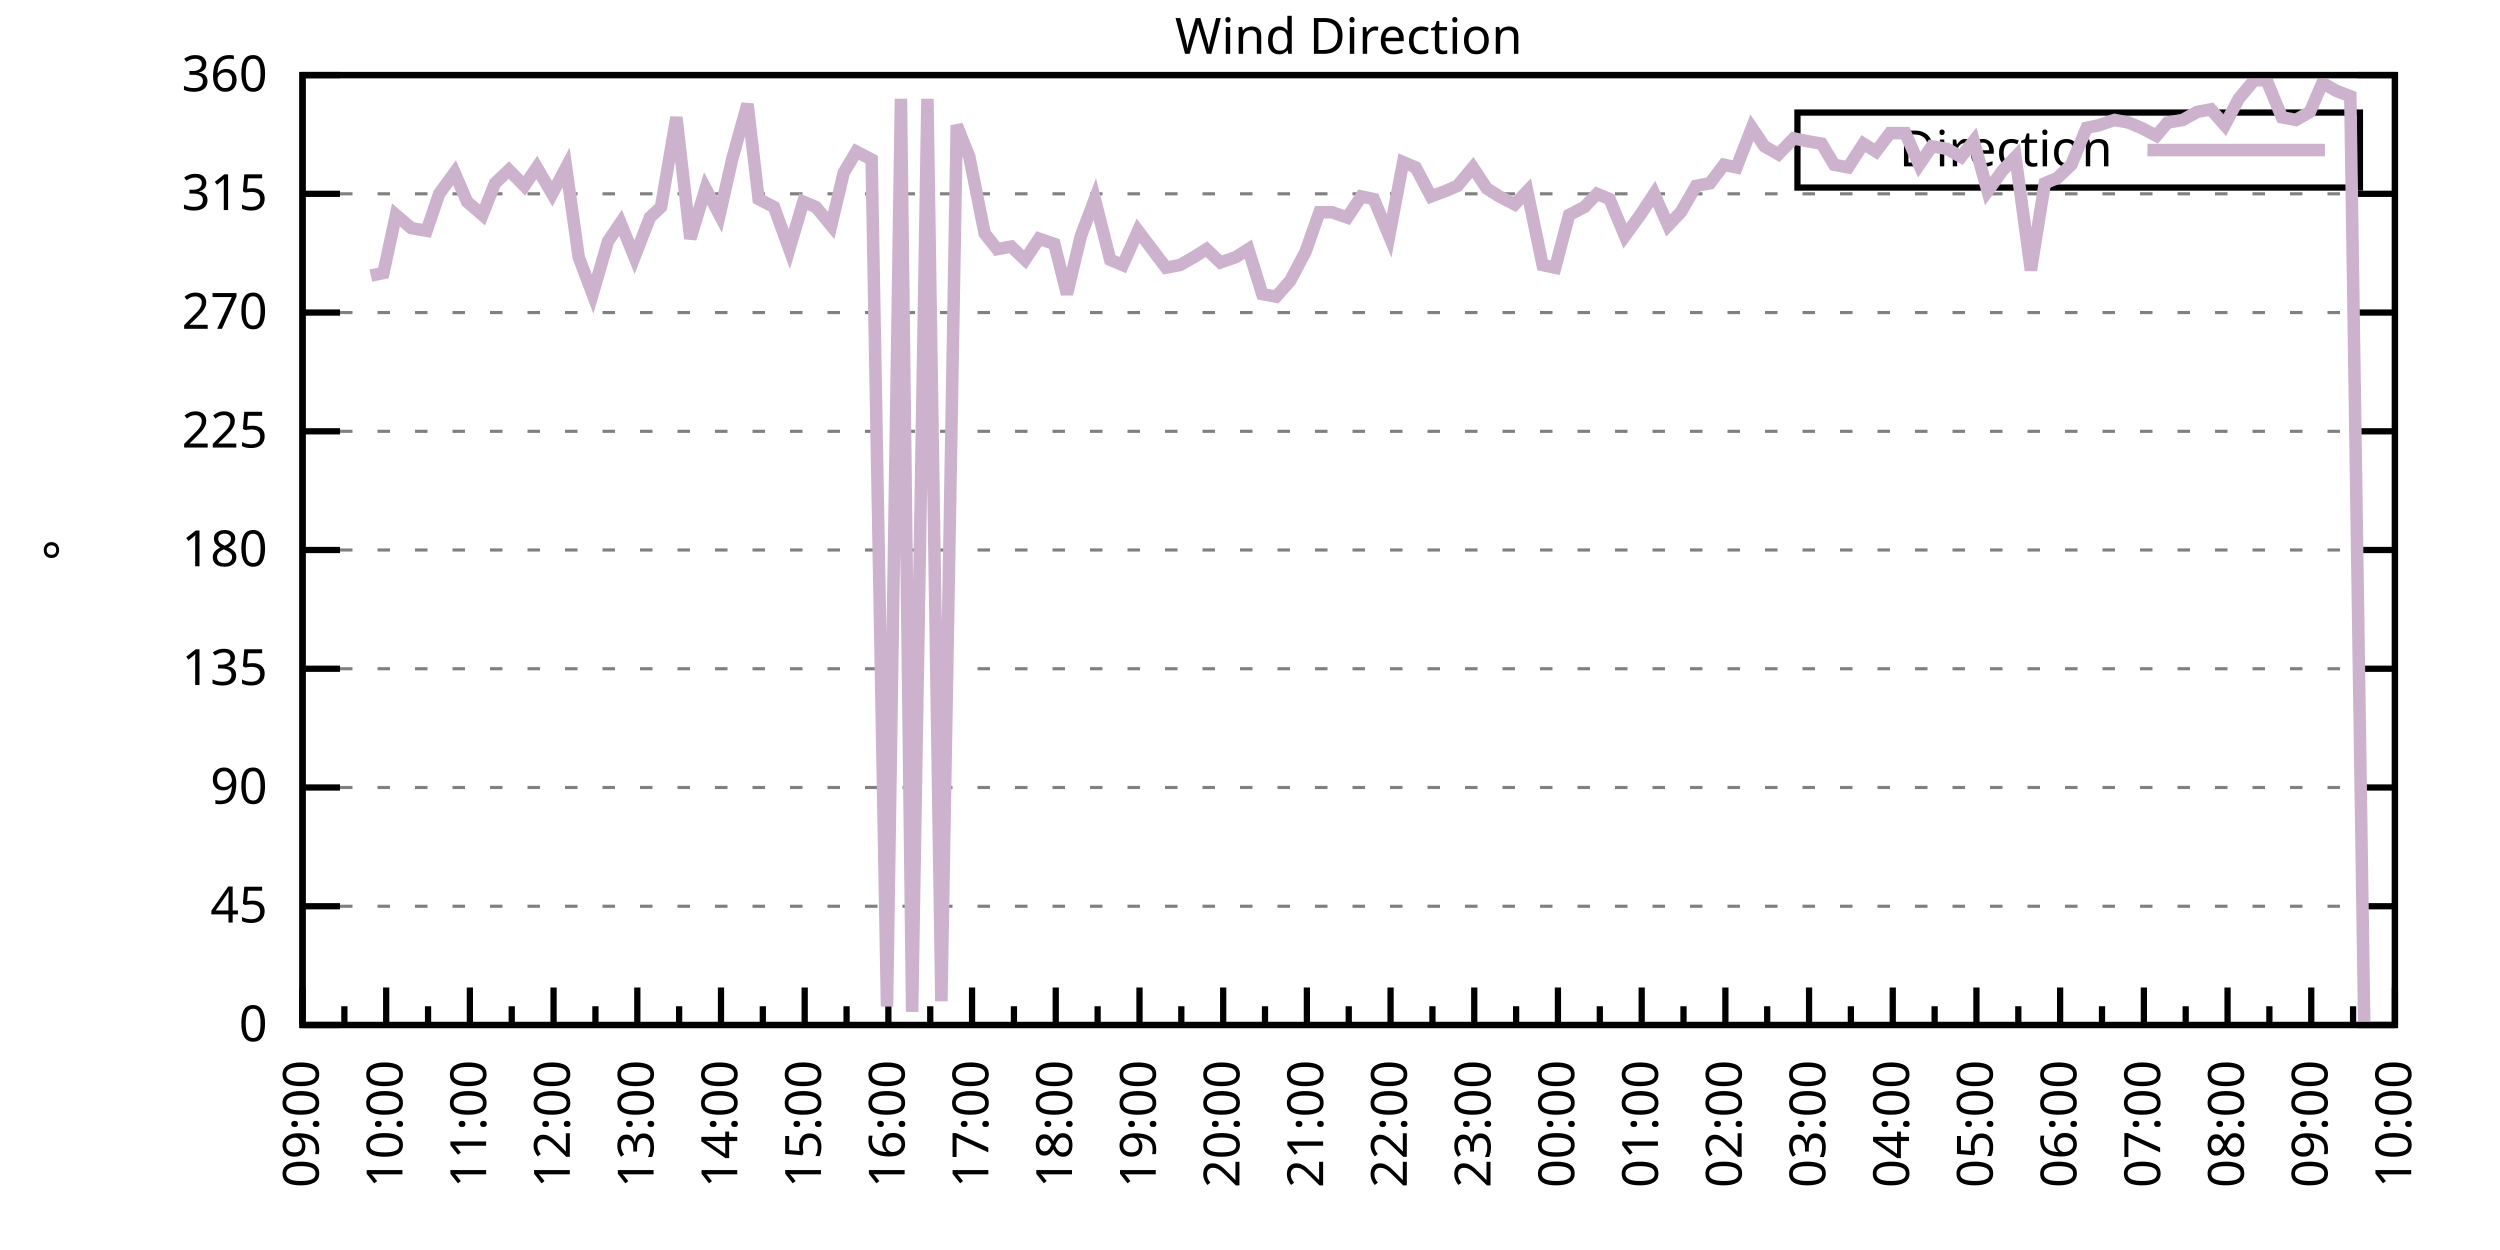
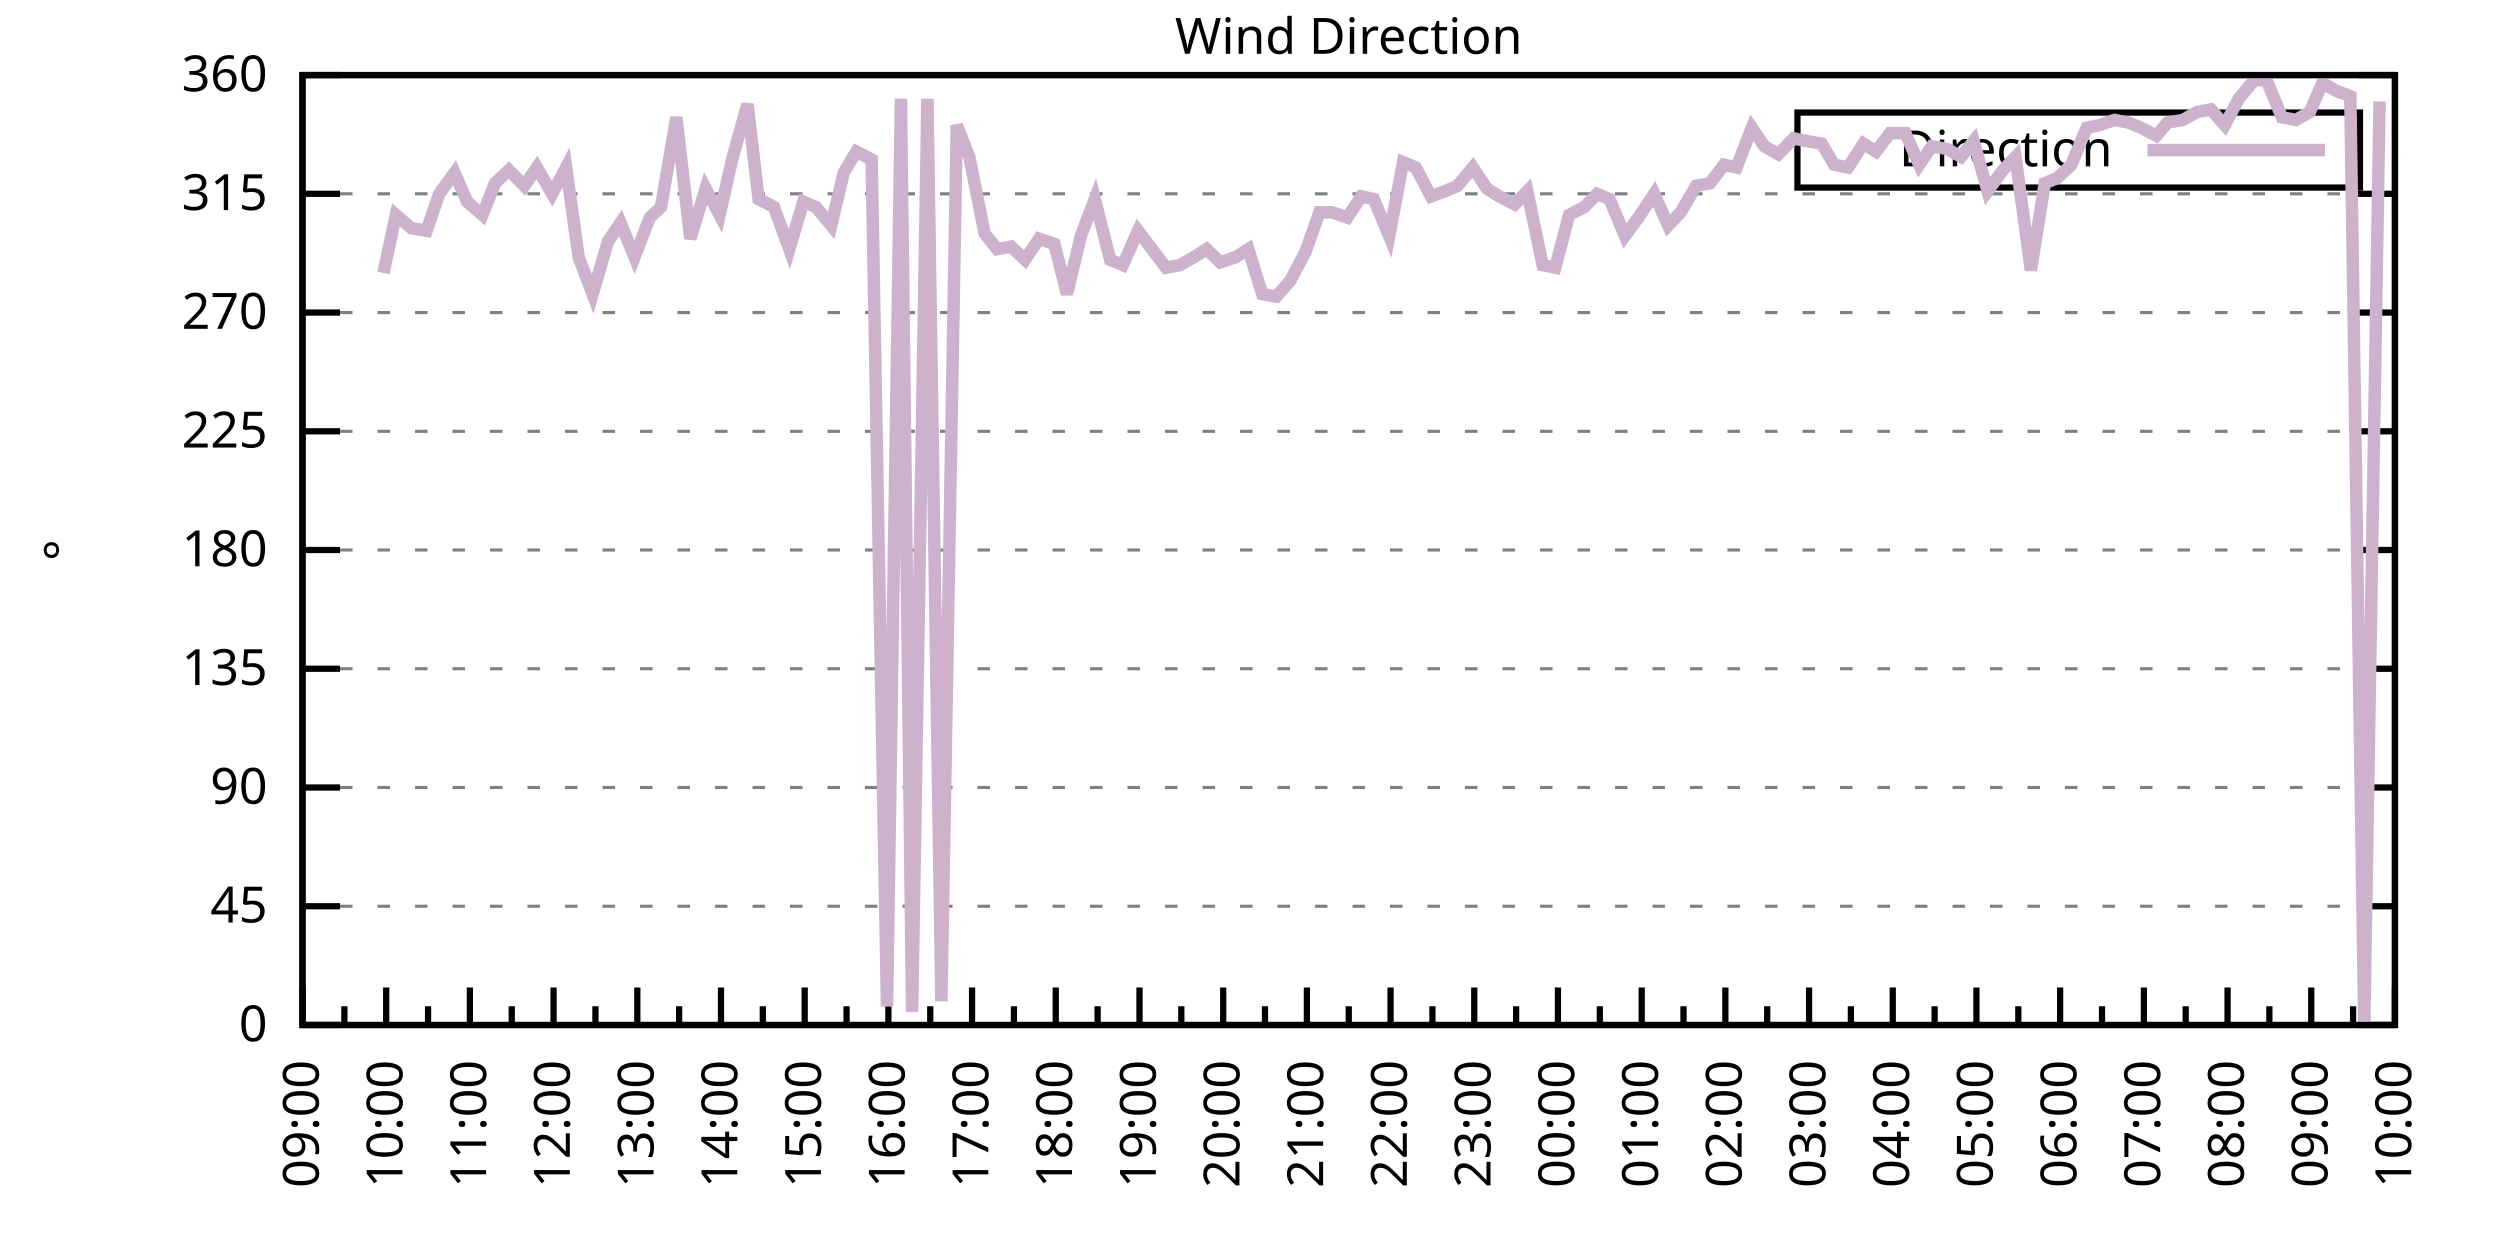
<svg xmlns="http://www.w3.org/2000/svg" xmlns:xlink="http://www.w3.org/1999/xlink" width="400" height="200" viewBox="0 0 400 200">
  <g id="gnuplot_canvas">
    <rect x="0" y="0" width="400" height="200" fill="none" />
    <defs>
      <circle id="gpDot" r="0.5" stroke-width="0.5" stroke="currentColor" />
      <path id="gpPt0" stroke-width="0.333" stroke="currentColor" d="M-1,0 h2 M0,-1 v2" />
      <path id="gpPt1" stroke-width="0.333" stroke="currentColor" d="M-1,-1 L1,1 M1,-1 L-1,1" />
      <path id="gpPt2" stroke-width="0.333" stroke="currentColor" d="M-1,0 L1,0 M0,-1 L0,1 M-1,-1 L1,1 M-1,1 L1,-1" />
      <rect id="gpPt3" stroke-width="0.333" stroke="currentColor" x="-1" y="-1" width="2" height="2" />
      <rect id="gpPt4" stroke-width="0.333" stroke="currentColor" fill="currentColor" x="-1" y="-1" width="2" height="2" />
      <circle id="gpPt5" stroke-width="0.333" stroke="currentColor" cx="0" cy="0" r="1" />
      <use xlink:href="#gpPt5" id="gpPt6" fill="currentColor" stroke="none" />
      <path id="gpPt7" stroke-width="0.333" stroke="currentColor" d="M0,-1.33 L-1.33,0.67 L1.33,0.67 z" />
      <use xlink:href="#gpPt7" id="gpPt8" fill="currentColor" stroke="none" />
      <use xlink:href="#gpPt7" id="gpPt9" stroke="currentColor" transform="rotate(180)" />
      <use xlink:href="#gpPt9" id="gpPt10" fill="currentColor" stroke="none" />
      <use xlink:href="#gpPt3" id="gpPt11" stroke="currentColor" transform="rotate(45)" />
      <use xlink:href="#gpPt11" id="gpPt12" fill="currentColor" stroke="none" />
      <path id="gpPt13" stroke-width="0.333" stroke="currentColor" d="M0,1.330 L1.265,0.411 L0.782,-1.067 L-0.782,-1.076 L-1.265,0.411 z" />
      <use xlink:href="#gpPt13" id="gpPt14" fill="currentColor" stroke="none" />
      <filter id="textbox" filterUnits="objectBoundingBox" x="0" y="0" height="1" width="1">
        <feFlood flood-color="white" flood-opacity="1" result="bgnd" />
        <feComposite in="SourceGraphic" in2="bgnd" operator="atop" />
      </filter>
      <filter id="greybox" filterUnits="objectBoundingBox" x="0" y="0" height="1" width="1">
        <feFlood flood-color="lightgrey" flood-opacity="1" result="grey" />
        <feComposite in="SourceGraphic" in2="grey" operator="atop" />
      </filter>
    </defs>
    <g fill="none" color="white" stroke="currentColor" stroke-width="1.00" stroke-linecap="butt" stroke-linejoin="miter">
</g>
    <g fill="none" color="black" stroke="currentColor" stroke-width="1.00" stroke-linecap="butt" stroke-linejoin="miter">
      <g stroke="none" shape-rendering="crispEdges">
        <polygon fill="rgb(255, 255, 255)" points="48.40,164.00 383.18,164.00 383.18,12.02 48.40,12.02 " />
      </g>
    </g>
    <g fill="none" color="black" stroke="currentColor" stroke-width="1.00" stroke-linecap="butt" stroke-linejoin="miter">
</g>
    <g fill="none" color="black" stroke="black" stroke-width="0.50" stroke-linecap="butt" stroke-linejoin="miter">
</g>
    <g fill="none" color="gray" stroke="currentColor" stroke-width="0.50" stroke-linecap="butt" stroke-linejoin="miter">
      <path stroke="gray" stroke-dasharray="2,4" class="gridline" d="M48.40,164.00 L383.19,164.00  " />
    </g>
    <g fill="none" color="gray" stroke="gray" stroke-width="1.00" stroke-linecap="butt" stroke-linejoin="miter">
</g>
    <g fill="none" color="black" stroke="currentColor" stroke-width="1.00" stroke-linecap="butt" stroke-linejoin="miter">
      <path stroke="black" d="M48.40,164.00 L54.40,164.00 M383.19,164.00 L377.19,164.00  " />
      <g transform="translate(42.80,166.60)" stroke="none" fill="black" font-family="Sans" font-size="8.00" text-anchor="end">
        <text>
          <tspan font-family="Sans"> 0</tspan>
        </text>
      </g>
    </g>
    <g fill="none" color="black" stroke="currentColor" stroke-width="1.00" stroke-linecap="butt" stroke-linejoin="miter">
</g>
    <g fill="none" color="black" stroke="black" stroke-width="0.50" stroke-linecap="butt" stroke-linejoin="miter">
</g>
    <g fill="none" color="gray" stroke="currentColor" stroke-width="0.50" stroke-linecap="butt" stroke-linejoin="miter">
      <path stroke="gray" stroke-dasharray="2,4" class="gridline" d="M48.40,145.00 L383.19,145.00  " />
    </g>
    <g fill="none" color="gray" stroke="gray" stroke-width="1.00" stroke-linecap="butt" stroke-linejoin="miter">
</g>
    <g fill="none" color="black" stroke="currentColor" stroke-width="1.00" stroke-linecap="butt" stroke-linejoin="miter">
      <path stroke="black" d="M48.40,145.00 L54.40,145.00 M383.19,145.00 L377.19,145.00  " />
      <g transform="translate(42.80,147.60)" stroke="none" fill="black" font-family="Sans" font-size="8.00" text-anchor="end">
        <text>
          <tspan font-family="Sans"> 45</tspan>
        </text>
      </g>
    </g>
    <g fill="none" color="black" stroke="currentColor" stroke-width="1.00" stroke-linecap="butt" stroke-linejoin="miter">
</g>
    <g fill="none" color="black" stroke="black" stroke-width="0.50" stroke-linecap="butt" stroke-linejoin="miter">
</g>
    <g fill="none" color="gray" stroke="currentColor" stroke-width="0.50" stroke-linecap="butt" stroke-linejoin="miter">
      <path stroke="gray" stroke-dasharray="2,4" class="gridline" d="M48.40,126.00 L383.19,126.00  " />
    </g>
    <g fill="none" color="gray" stroke="gray" stroke-width="1.00" stroke-linecap="butt" stroke-linejoin="miter">
</g>
    <g fill="none" color="black" stroke="currentColor" stroke-width="1.00" stroke-linecap="butt" stroke-linejoin="miter">
      <path stroke="black" d="M48.40,126.00 L54.40,126.00 M383.19,126.00 L377.19,126.00  " />
      <g transform="translate(42.80,128.60)" stroke="none" fill="black" font-family="Sans" font-size="8.00" text-anchor="end">
        <text>
          <tspan font-family="Sans"> 90</tspan>
        </text>
      </g>
    </g>
    <g fill="none" color="black" stroke="currentColor" stroke-width="1.00" stroke-linecap="butt" stroke-linejoin="miter">
</g>
    <g fill="none" color="black" stroke="black" stroke-width="0.50" stroke-linecap="butt" stroke-linejoin="miter">
</g>
    <g fill="none" color="gray" stroke="currentColor" stroke-width="0.50" stroke-linecap="butt" stroke-linejoin="miter">
      <path stroke="gray" stroke-dasharray="2,4" class="gridline" d="M48.40,107.00 L383.19,107.00  " />
    </g>
    <g fill="none" color="gray" stroke="gray" stroke-width="1.00" stroke-linecap="butt" stroke-linejoin="miter">
</g>
    <g fill="none" color="black" stroke="currentColor" stroke-width="1.00" stroke-linecap="butt" stroke-linejoin="miter">
      <path stroke="black" d="M48.40,107.00 L54.40,107.00 M383.19,107.00 L377.19,107.00  " />
      <g transform="translate(42.80,109.60)" stroke="none" fill="black" font-family="Sans" font-size="8.00" text-anchor="end">
        <text>
          <tspan font-family="Sans"> 135</tspan>
        </text>
      </g>
    </g>
    <g fill="none" color="black" stroke="currentColor" stroke-width="1.00" stroke-linecap="butt" stroke-linejoin="miter">
</g>
    <g fill="none" color="black" stroke="black" stroke-width="0.50" stroke-linecap="butt" stroke-linejoin="miter">
</g>
    <g fill="none" color="gray" stroke="currentColor" stroke-width="0.50" stroke-linecap="butt" stroke-linejoin="miter">
      <path stroke="gray" stroke-dasharray="2,4" class="gridline" d="M48.40,88.00 L383.19,88.00  " />
    </g>
    <g fill="none" color="gray" stroke="gray" stroke-width="1.00" stroke-linecap="butt" stroke-linejoin="miter">
</g>
    <g fill="none" color="black" stroke="currentColor" stroke-width="1.00" stroke-linecap="butt" stroke-linejoin="miter">
      <path stroke="black" d="M48.40,88.00 L54.40,88.00 M383.19,88.00 L377.19,88.00  " />
      <g transform="translate(42.80,90.60)" stroke="none" fill="black" font-family="Sans" font-size="8.00" text-anchor="end">
        <text>
          <tspan font-family="Sans"> 180</tspan>
        </text>
      </g>
    </g>
    <g fill="none" color="black" stroke="currentColor" stroke-width="1.00" stroke-linecap="butt" stroke-linejoin="miter">
</g>
    <g fill="none" color="black" stroke="black" stroke-width="0.50" stroke-linecap="butt" stroke-linejoin="miter">
</g>
    <g fill="none" color="gray" stroke="currentColor" stroke-width="0.50" stroke-linecap="butt" stroke-linejoin="miter">
      <path stroke="gray" stroke-dasharray="2,4" class="gridline" d="M48.40,69.01 L383.19,69.01  " />
    </g>
    <g fill="none" color="gray" stroke="gray" stroke-width="1.00" stroke-linecap="butt" stroke-linejoin="miter">
</g>
    <g fill="none" color="black" stroke="currentColor" stroke-width="1.00" stroke-linecap="butt" stroke-linejoin="miter">
      <path stroke="black" d="M48.40,69.01 L54.40,69.01 M383.19,69.01 L377.19,69.01  " />
      <g transform="translate(42.80,71.61)" stroke="none" fill="black" font-family="Sans" font-size="8.00" text-anchor="end">
        <text>
          <tspan font-family="Sans"> 225</tspan>
        </text>
      </g>
    </g>
    <g fill="none" color="black" stroke="currentColor" stroke-width="1.00" stroke-linecap="butt" stroke-linejoin="miter">
</g>
    <g fill="none" color="black" stroke="black" stroke-width="0.50" stroke-linecap="butt" stroke-linejoin="miter">
</g>
    <g fill="none" color="gray" stroke="currentColor" stroke-width="0.50" stroke-linecap="butt" stroke-linejoin="miter">
      <path stroke="gray" stroke-dasharray="2,4" class="gridline" d="M48.40,50.01 L383.19,50.01  " />
    </g>
    <g fill="none" color="gray" stroke="gray" stroke-width="1.00" stroke-linecap="butt" stroke-linejoin="miter">
</g>
    <g fill="none" color="black" stroke="currentColor" stroke-width="1.00" stroke-linecap="butt" stroke-linejoin="miter">
      <path stroke="black" d="M48.40,50.01 L54.40,50.01 M383.19,50.01 L377.19,50.01  " />
      <g transform="translate(42.80,52.61)" stroke="none" fill="black" font-family="Sans" font-size="8.00" text-anchor="end">
        <text>
          <tspan font-family="Sans"> 270</tspan>
        </text>
      </g>
    </g>
    <g fill="none" color="black" stroke="currentColor" stroke-width="1.00" stroke-linecap="butt" stroke-linejoin="miter">
</g>
    <g fill="none" color="black" stroke="black" stroke-width="0.50" stroke-linecap="butt" stroke-linejoin="miter">
</g>
    <g fill="none" color="gray" stroke="currentColor" stroke-width="0.50" stroke-linecap="butt" stroke-linejoin="miter">
      <path stroke="gray" stroke-dasharray="2,4" class="gridline" d="M48.40,31.01 L383.19,31.01  " />
    </g>
    <g fill="none" color="gray" stroke="gray" stroke-width="1.00" stroke-linecap="butt" stroke-linejoin="miter">
</g>
    <g fill="none" color="black" stroke="currentColor" stroke-width="1.00" stroke-linecap="butt" stroke-linejoin="miter">
      <path stroke="black" d="M48.40,31.01 L54.40,31.01 M383.19,31.01 L377.19,31.01  " />
      <g transform="translate(42.80,33.61)" stroke="none" fill="black" font-family="Sans" font-size="8.00" text-anchor="end">
        <text>
          <tspan font-family="Sans"> 315</tspan>
        </text>
      </g>
    </g>
    <g fill="none" color="black" stroke="currentColor" stroke-width="1.00" stroke-linecap="butt" stroke-linejoin="miter">
</g>
    <g fill="none" color="black" stroke="black" stroke-width="0.50" stroke-linecap="butt" stroke-linejoin="miter">
</g>
    <g fill="none" color="gray" stroke="currentColor" stroke-width="0.50" stroke-linecap="butt" stroke-linejoin="miter">
      <path stroke="gray" stroke-dasharray="2,4" class="gridline" d="M48.40,12.01 L383.19,12.01  " />
    </g>
    <g fill="none" color="gray" stroke="gray" stroke-width="1.00" stroke-linecap="butt" stroke-linejoin="miter">
</g>
    <g fill="none" color="black" stroke="currentColor" stroke-width="1.00" stroke-linecap="butt" stroke-linejoin="miter">
      <path stroke="black" d="M48.40,12.01 L54.40,12.01 M383.19,12.01 L377.19,12.01  " />
      <g transform="translate(42.80,14.61)" stroke="none" fill="black" font-family="Sans" font-size="8.00" text-anchor="end">
        <text>
          <tspan font-family="Sans"> 360</tspan>
        </text>
      </g>
    </g>
    <g fill="none" color="black" stroke="currentColor" stroke-width="1.00" stroke-linecap="butt" stroke-linejoin="miter">
      <path stroke="black" d="M48.40,164.00 L48.40,158.00  " />
      <g transform="translate(51.00,169.60) rotate(270)" stroke="none" fill="black" font-family="Sans" font-size="8.00" text-anchor="end">
        <text>
          <tspan font-family="Sans">09:00</tspan>
        </text>
      </g>
    </g>
    <g fill="none" color="black" stroke="currentColor" stroke-width="1.00" stroke-linecap="butt" stroke-linejoin="miter">
      <path stroke="black" d="M55.10,164.00 L55.10,161.00 M61.79,164.00 L61.79,158.00  " />
      <g transform="translate(64.39,169.60) rotate(270)" stroke="none" fill="black" font-family="Sans" font-size="8.00" text-anchor="end">
        <text>
          <tspan font-family="Sans">10:00</tspan>
        </text>
      </g>
    </g>
    <g fill="none" color="black" stroke="currentColor" stroke-width="1.00" stroke-linecap="butt" stroke-linejoin="miter">
      <path stroke="black" d="M68.49,164.00 L68.49,161.00 M75.18,164.00 L75.18,158.00  " />
      <g transform="translate(77.78,169.60) rotate(270)" stroke="none" fill="black" font-family="Sans" font-size="8.00" text-anchor="end">
        <text>
          <tspan font-family="Sans">11:00</tspan>
        </text>
      </g>
    </g>
    <g fill="none" color="black" stroke="currentColor" stroke-width="1.00" stroke-linecap="butt" stroke-linejoin="miter">
      <path stroke="black" d="M81.88,164.00 L81.88,161.00 M88.57,164.00 L88.57,158.00  " />
      <g transform="translate(91.17,169.60) rotate(270)" stroke="none" fill="black" font-family="Sans" font-size="8.00" text-anchor="end">
        <text>
          <tspan font-family="Sans">12:00</tspan>
        </text>
      </g>
    </g>
    <g fill="none" color="black" stroke="currentColor" stroke-width="1.00" stroke-linecap="butt" stroke-linejoin="miter">
      <path stroke="black" d="M95.27,164.00 L95.27,161.00 M101.97,164.00 L101.97,158.00  " />
      <g transform="translate(104.57,169.60) rotate(270)" stroke="none" fill="black" font-family="Sans" font-size="8.00" text-anchor="end">
        <text>
          <tspan font-family="Sans">13:00</tspan>
        </text>
      </g>
    </g>
    <g fill="none" color="black" stroke="currentColor" stroke-width="1.00" stroke-linecap="butt" stroke-linejoin="miter">
      <path stroke="black" d="M108.66,164.00 L108.66,161.00 M115.36,164.00 L115.36,158.00  " />
      <g transform="translate(117.96,169.60) rotate(270)" stroke="none" fill="black" font-family="Sans" font-size="8.00" text-anchor="end">
        <text>
          <tspan font-family="Sans">14:00</tspan>
        </text>
      </g>
    </g>
    <g fill="none" color="black" stroke="currentColor" stroke-width="1.00" stroke-linecap="butt" stroke-linejoin="miter">
      <path stroke="black" d="M122.05,164.00 L122.05,161.00 M128.75,164.00 L128.75,158.00  " />
      <g transform="translate(131.35,169.60) rotate(270)" stroke="none" fill="black" font-family="Sans" font-size="8.00" text-anchor="end">
        <text>
          <tspan font-family="Sans">15:00</tspan>
        </text>
      </g>
    </g>
    <g fill="none" color="black" stroke="currentColor" stroke-width="1.00" stroke-linecap="butt" stroke-linejoin="miter">
      <path stroke="black" d="M135.45,164.00 L135.45,161.00 M142.14,164.00 L142.14,158.00  " />
      <g transform="translate(144.74,169.60) rotate(270)" stroke="none" fill="black" font-family="Sans" font-size="8.00" text-anchor="end">
        <text>
          <tspan font-family="Sans">16:00</tspan>
        </text>
      </g>
    </g>
    <g fill="none" color="black" stroke="currentColor" stroke-width="1.00" stroke-linecap="butt" stroke-linejoin="miter">
      <path stroke="black" d="M148.84,164.00 L148.84,161.00 M155.53,164.00 L155.53,158.00  " />
      <g transform="translate(158.13,169.60) rotate(270)" stroke="none" fill="black" font-family="Sans" font-size="8.00" text-anchor="end">
        <text>
          <tspan font-family="Sans">17:00</tspan>
        </text>
      </g>
    </g>
    <g fill="none" color="black" stroke="currentColor" stroke-width="1.00" stroke-linecap="butt" stroke-linejoin="miter">
      <path stroke="black" d="M162.23,164.00 L162.23,161.00 M168.92,164.00 L168.92,158.00  " />
      <g transform="translate(171.52,169.60) rotate(270)" stroke="none" fill="black" font-family="Sans" font-size="8.00" text-anchor="end">
        <text>
          <tspan font-family="Sans">18:00</tspan>
        </text>
      </g>
    </g>
    <g fill="none" color="black" stroke="currentColor" stroke-width="1.00" stroke-linecap="butt" stroke-linejoin="miter">
      <path stroke="black" d="M175.62,164.00 L175.62,161.00 M182.32,164.00 L182.32,158.00  " />
      <g transform="translate(184.92,169.60) rotate(270)" stroke="none" fill="black" font-family="Sans" font-size="8.00" text-anchor="end">
        <text>
          <tspan font-family="Sans">19:00</tspan>
        </text>
      </g>
    </g>
    <g fill="none" color="black" stroke="currentColor" stroke-width="1.00" stroke-linecap="butt" stroke-linejoin="miter">
      <path stroke="black" d="M189.01,164.00 L189.01,161.00 M195.71,164.00 L195.71,158.00  " />
      <g transform="translate(198.31,169.60) rotate(270)" stroke="none" fill="black" font-family="Sans" font-size="8.00" text-anchor="end">
        <text>
          <tspan font-family="Sans">20:00</tspan>
        </text>
      </g>
    </g>
    <g fill="none" color="black" stroke="currentColor" stroke-width="1.00" stroke-linecap="butt" stroke-linejoin="miter">
      <path stroke="black" d="M202.40,164.00 L202.40,161.00 M209.10,164.00 L209.10,158.00  " />
      <g transform="translate(211.70,169.60) rotate(270)" stroke="none" fill="black" font-family="Sans" font-size="8.00" text-anchor="end">
        <text>
          <tspan font-family="Sans">21:00</tspan>
        </text>
      </g>
    </g>
    <g fill="none" color="black" stroke="currentColor" stroke-width="1.00" stroke-linecap="butt" stroke-linejoin="miter">
      <path stroke="black" d="M215.80,164.00 L215.80,161.00 M222.49,164.00 L222.49,158.00  " />
      <g transform="translate(225.09,169.60) rotate(270)" stroke="none" fill="black" font-family="Sans" font-size="8.00" text-anchor="end">
        <text>
          <tspan font-family="Sans">22:00</tspan>
        </text>
      </g>
    </g>
    <g fill="none" color="black" stroke="currentColor" stroke-width="1.00" stroke-linecap="butt" stroke-linejoin="miter">
      <path stroke="black" d="M229.19,164.00 L229.19,161.00 M235.88,164.00 L235.88,158.00  " />
      <g transform="translate(238.48,169.60) rotate(270)" stroke="none" fill="black" font-family="Sans" font-size="8.00" text-anchor="end">
        <text>
          <tspan font-family="Sans">23:00</tspan>
        </text>
      </g>
    </g>
    <g fill="none" color="black" stroke="currentColor" stroke-width="1.00" stroke-linecap="butt" stroke-linejoin="miter">
      <path stroke="black" d="M242.58,164.00 L242.58,161.00 M249.27,164.00 L249.27,158.00  " />
      <g transform="translate(251.87,169.60) rotate(270)" stroke="none" fill="black" font-family="Sans" font-size="8.00" text-anchor="end">
        <text>
          <tspan font-family="Sans">00:00</tspan>
        </text>
      </g>
    </g>
    <g fill="none" color="black" stroke="currentColor" stroke-width="1.00" stroke-linecap="butt" stroke-linejoin="miter">
      <path stroke="black" d="M255.97,164.00 L255.97,161.00 M262.67,164.00 L262.67,158.00  " />
      <g transform="translate(265.27,169.60) rotate(270)" stroke="none" fill="black" font-family="Sans" font-size="8.00" text-anchor="end">
        <text>
          <tspan font-family="Sans">01:00</tspan>
        </text>
      </g>
    </g>
    <g fill="none" color="black" stroke="currentColor" stroke-width="1.00" stroke-linecap="butt" stroke-linejoin="miter">
      <path stroke="black" d="M269.36,164.00 L269.36,161.00 M276.06,164.00 L276.06,158.00  " />
      <g transform="translate(278.66,169.60) rotate(270)" stroke="none" fill="black" font-family="Sans" font-size="8.00" text-anchor="end">
        <text>
          <tspan font-family="Sans">02:00</tspan>
        </text>
      </g>
    </g>
    <g fill="none" color="black" stroke="currentColor" stroke-width="1.00" stroke-linecap="butt" stroke-linejoin="miter">
      <path stroke="black" d="M282.75,164.00 L282.75,161.00 M289.45,164.00 L289.45,158.00  " />
      <g transform="translate(292.05,169.60) rotate(270)" stroke="none" fill="black" font-family="Sans" font-size="8.00" text-anchor="end">
        <text>
          <tspan font-family="Sans">03:00</tspan>
        </text>
      </g>
    </g>
    <g fill="none" color="black" stroke="currentColor" stroke-width="1.00" stroke-linecap="butt" stroke-linejoin="miter">
      <path stroke="black" d="M296.14,164.00 L296.14,161.00 M302.84,164.00 L302.84,158.00  " />
      <g transform="translate(305.44,169.60) rotate(270)" stroke="none" fill="black" font-family="Sans" font-size="8.00" text-anchor="end">
        <text>
          <tspan font-family="Sans">04:00</tspan>
        </text>
      </g>
    </g>
    <g fill="none" color="black" stroke="currentColor" stroke-width="1.00" stroke-linecap="butt" stroke-linejoin="miter">
      <path stroke="black" d="M309.54,164.00 L309.54,161.00 M316.23,164.00 L316.23,158.00  " />
      <g transform="translate(318.83,169.60) rotate(270)" stroke="none" fill="black" font-family="Sans" font-size="8.00" text-anchor="end">
        <text>
          <tspan font-family="Sans">05:00</tspan>
        </text>
      </g>
    </g>
    <g fill="none" color="black" stroke="currentColor" stroke-width="1.00" stroke-linecap="butt" stroke-linejoin="miter">
      <path stroke="black" d="M322.93,164.00 L322.93,161.00 M329.62,164.00 L329.62,158.00  " />
      <g transform="translate(332.22,169.60) rotate(270)" stroke="none" fill="black" font-family="Sans" font-size="8.00" text-anchor="end">
        <text>
          <tspan font-family="Sans">06:00</tspan>
        </text>
      </g>
    </g>
    <g fill="none" color="black" stroke="currentColor" stroke-width="1.00" stroke-linecap="butt" stroke-linejoin="miter">
      <path stroke="black" d="M336.32,164.00 L336.32,161.00 M343.02,164.00 L343.02,158.00  " />
      <g transform="translate(345.62,169.60) rotate(270)" stroke="none" fill="black" font-family="Sans" font-size="8.00" text-anchor="end">
        <text>
          <tspan font-family="Sans">07:00</tspan>
        </text>
      </g>
    </g>
    <g fill="none" color="black" stroke="currentColor" stroke-width="1.00" stroke-linecap="butt" stroke-linejoin="miter">
      <path stroke="black" d="M349.71,164.00 L349.71,161.00 M356.41,164.00 L356.41,158.00  " />
      <g transform="translate(359.01,169.60) rotate(270)" stroke="none" fill="black" font-family="Sans" font-size="8.00" text-anchor="end">
        <text>
          <tspan font-family="Sans">08:00</tspan>
        </text>
      </g>
    </g>
    <g fill="none" color="black" stroke="currentColor" stroke-width="1.00" stroke-linecap="butt" stroke-linejoin="miter">
      <path stroke="black" d="M363.10,164.00 L363.10,161.00 M369.80,164.00 L369.80,158.00  " />
      <g transform="translate(372.40,169.60) rotate(270)" stroke="none" fill="black" font-family="Sans" font-size="8.00" text-anchor="end">
        <text>
          <tspan font-family="Sans">09:00</tspan>
        </text>
      </g>
    </g>
    <g fill="none" color="black" stroke="currentColor" stroke-width="1.00" stroke-linecap="butt" stroke-linejoin="miter">
      <path stroke="black" d="M376.49,164.00 L376.49,161.00 M383.19,164.00 L383.19,158.00  " />
      <g transform="translate(385.79,169.60) rotate(270)" stroke="none" fill="black" font-family="Sans" font-size="8.00" text-anchor="end">
        <text>
          <tspan font-family="Sans">10:00</tspan>
        </text>
      </g>
    </g>
    <g fill="none" color="black" stroke="currentColor" stroke-width="1.00" stroke-linecap="butt" stroke-linejoin="miter">
</g>
    <g fill="none" color="black" stroke="currentColor" stroke-width="1.00" stroke-linecap="butt" stroke-linejoin="miter">
      <path stroke="black" d="M48.40,12.01 L48.40,164.00 L383.19,164.00 L383.19,12.01 L48.40,12.01 Z  " />
    </g>
    <g fill="none" color="black" stroke="currentColor" stroke-width="1.00" stroke-linecap="butt" stroke-linejoin="miter">
      <g transform="translate(12.80,88.01) rotate(270)" stroke="none" fill="black" font-family="Sans" font-size="8.00" text-anchor="middle">
        <text>
          <tspan font-family="Sans">°</tspan>
        </text>
      </g>
    </g>
    <g fill="none" color="black" stroke="currentColor" stroke-width="1.00" stroke-linecap="butt" stroke-linejoin="miter">
</g>
    <g fill="none" color="black" stroke="currentColor" stroke-width="1.00" stroke-linecap="butt" stroke-linejoin="miter">
      <path stroke="black" d="M287.59,30.01 L287.59,18.01 L377.59,18.01 L377.59,30.01 L287.59,30.01 Z  " />
    </g>
    <g id="Wind_direction_plot_1">
      <g fill="none" color="white" stroke="black" stroke-width="2.00" stroke-linecap="butt" stroke-linejoin="miter">
</g>
      <g fill="none" color="black" stroke="currentColor" stroke-width="2.00" stroke-linecap="butt" stroke-linejoin="miter">
        <g transform="translate(337.99,26.61)" stroke="none" fill="black" font-family="Sans" font-size="8.00" text-anchor="end">
          <text>
            <tspan font-family="Sans">Direction</tspan>
          </text>
        </g>
      </g>
      <g fill="none" color="black" stroke="currentColor" stroke-width="2.00" stroke-linecap="butt" stroke-linejoin="miter">
-         <path stroke="rgb(204, 178, 204)" d="M343.59,24.01 L371.99,24.01 M59.34,44.10 L61.35,43.67 L63.35,34.39 L65.81,36.50 L68.26,36.92 L70.27,31.01   L72.73,27.63 L74.74,32.28 L77.19,34.39 L79.20,29.32 L81.43,27.21 L83.89,29.74 L85.90,26.79 L88.35,31.01   L90.58,26.79 L92.59,41.14 L94.82,47.05 L97.28,38.61 L99.29,35.65 L101.52,41.14 L103.98,34.81 L105.76,33.12   L108.22,18.77 L110.45,38.19 L112.90,30.16 L115.13,34.39 L117.14,25.52 L119.60,16.65 L121.38,31.85 L123.84,33.12   L126.29,39.87 L128.53,32.28 L130.54,33.12 L132.99,36.08 L135.00,27.63 L137.01,24.25 L139.46,25.52 L141.92,161.04   L144.15,15.81 L145.94,161.89 L148.39,15.81 L150.62,160.20 L153.08,20.03 L155.09,25.10 L157.54,37.34 L159.55,39.87   L161.78,39.45 L164.01,41.56 L166.25,38.19 L168.70,39.03 L170.71,47.05 L172.94,37.76 L175.17,31.85 L177.63,41.56   L179.64,42.41 L182.09,36.92 L184.32,39.87 L186.56,42.83 L188.79,42.41 L191.02,41.14 L193.03,39.87 L195.26,41.99   L197.72,41.14 L199.73,39.87 L201.96,47.05 L204.19,47.47 L206.42,44.94 L208.88,40.30 L211.11,33.96 L213.12,33.96   L215.57,34.81 L217.80,31.43 L219.81,31.85 L222.27,37.76 L224.50,25.94 L226.51,26.79 L228.96,31.43 L231.20,30.59   L233.20,29.74 L235.66,26.79 L237.89,30.16 L239.90,31.43 L242.36,32.70 L244.36,30.59 L246.82,42.41 L248.83,42.83   L251.06,34.39 L253.51,33.12 L255.52,31.01 L257.53,31.85 L259.99,37.76 L262.44,34.39 L264.67,31.01 L266.91,36.08   L268.92,33.96 L271.37,29.74 L273.60,29.32 L275.83,26.36 L277.84,26.79 L280.30,20.45 L282.31,23.41 L284.54,24.68   L286.99,22.14 L289.00,22.56 L291.46,22.99 L293.47,26.36 L295.70,26.79 L298.15,22.99 L300.16,24.25 L302.39,21.30   L304.85,21.30 L307.08,26.36 L309.09,23.41 L311.54,23.83 L313.78,25.10 L315.79,22.56 L318.02,30.59 L320.47,27.21   L322.48,25.10 L324.94,43.25 L327.17,29.32 L329.18,28.48 L331.41,26.36 L333.86,20.45 L335.87,20.03 L338.33,19.19   L340.56,19.61 L342.57,20.45 L345.02,21.72 L346.81,19.61 L349.26,19.19 L351.50,17.92 L353.73,17.50 L355.96,20.03   L358.19,15.81 L360.65,12.85 L362.66,12.85 L365.11,18.77 L367.34,19.19 L369.58,17.92 L371.58,13.28 L373.82,14.54   L376.05,15.39 L378.28,164.00  " />
+         <path stroke="rgb(204, 178, 204)" d="M343.59,24.01 L371.99,24.01 M61.35,43.67 L63.35,34.39 L65.81,36.50 L68.26,36.92 L70.27,31.01 L72.73,27.63   L74.74,32.28 L77.19,34.39 L79.20,29.32 L81.43,27.21 L83.89,29.74 L85.90,26.79 L88.35,31.01 L90.58,26.79   L92.59,41.14 L94.82,47.05 L97.28,38.61 L99.29,35.65 L101.52,41.14 L103.98,34.81 L105.76,33.12 L108.22,18.77   L110.45,38.19 L112.90,30.16 L115.13,34.39 L117.14,25.52 L119.60,16.65 L121.38,31.85 L123.84,33.12 L126.29,39.87   L128.53,32.28 L130.54,33.12 L132.99,36.08 L135.00,27.63 L137.01,24.25 L139.46,25.52 L141.92,161.04 L144.15,15.81   L145.94,161.89 L148.39,15.81 L150.62,160.20 L153.08,20.03 L155.09,25.10 L157.54,37.34 L159.55,39.87 L161.78,39.45   L164.01,41.56 L166.25,38.19 L168.70,39.03 L170.71,47.05 L172.94,37.76 L175.17,31.85 L177.63,41.56 L179.64,42.41   L182.09,36.92 L184.32,39.87 L186.56,42.83 L188.79,42.41 L191.02,41.14 L193.03,39.87 L195.26,41.99 L197.72,41.14   L199.73,39.87 L201.96,47.05 L204.19,47.47 L206.42,44.94 L208.88,40.30 L211.11,33.96 L213.12,33.96 L215.57,34.81   L217.80,31.43 L219.81,31.85 L222.27,37.76 L224.50,25.94 L226.51,26.79 L228.96,31.43 L231.20,30.59 L233.20,29.74   L235.66,26.79 L237.89,30.16 L239.90,31.43 L242.36,32.70 L244.36,30.59 L246.82,42.41 L248.83,42.83 L251.06,34.39   L253.51,33.12 L255.52,31.01 L257.53,31.85 L259.99,37.76 L262.44,34.39 L264.67,31.01 L266.91,36.08 L268.92,33.96   L271.37,29.74 L273.60,29.32 L275.83,26.36 L277.84,26.79 L280.30,20.45 L282.31,23.41 L284.54,24.68 L286.99,22.14   L289.00,22.56 L291.46,22.99 L293.47,26.36 L295.70,26.79 L298.15,22.99 L300.16,24.25 L302.39,21.30 L304.85,21.30   L307.08,26.36 L309.09,23.41 L311.54,23.83 L313.78,25.10 L315.79,22.56 L318.02,30.59 L320.47,27.21 L322.48,25.10   L324.94,43.25 L327.17,29.32 L329.18,28.48 L331.41,26.36 L333.86,20.45 L335.87,20.03 L338.33,19.19 L340.56,19.61   L342.57,20.45 L345.02,21.72 L346.81,19.61 L349.26,19.19 L351.50,17.92 L353.73,17.50 L355.96,20.03 L358.19,15.81   L360.65,12.85 L362.66,12.85 L365.11,18.77 L367.34,19.19 L369.58,17.92 L371.58,13.28 L373.82,14.54 L376.05,15.39   L378.28,164.00 L380.73,16.23  " />
      </g>
    </g>
    <g fill="none" color="black" stroke="currentColor" stroke-width="2.00" stroke-linecap="butt" stroke-linejoin="miter">
</g>
    <g fill="none" color="black" stroke="black" stroke-width="1.00" stroke-linecap="butt" stroke-linejoin="miter">
</g>
    <g fill="none" color="black" stroke="currentColor" stroke-width="1.00" stroke-linecap="butt" stroke-linejoin="miter">
      <path stroke="black" d="M48.40,12.01 L48.40,164.00 L383.19,164.00 L383.19,12.01 L48.40,12.01 Z  " />
    </g>
    <g fill="none" color="black" stroke="currentColor" stroke-width="1.00" stroke-linecap="butt" stroke-linejoin="miter">
      <g transform="translate(215.79,8.61)" stroke="none" fill="black" font-family="Sans" font-size="8.00" text-anchor="middle">
        <text>
          <tspan font-family="Sans">Wind Direction</tspan>
        </text>
      </g>
    </g>
    <g fill="none" color="black" stroke="currentColor" stroke-width="1.00" stroke-linecap="butt" stroke-linejoin="miter">
</g>
  </g>
</svg>
